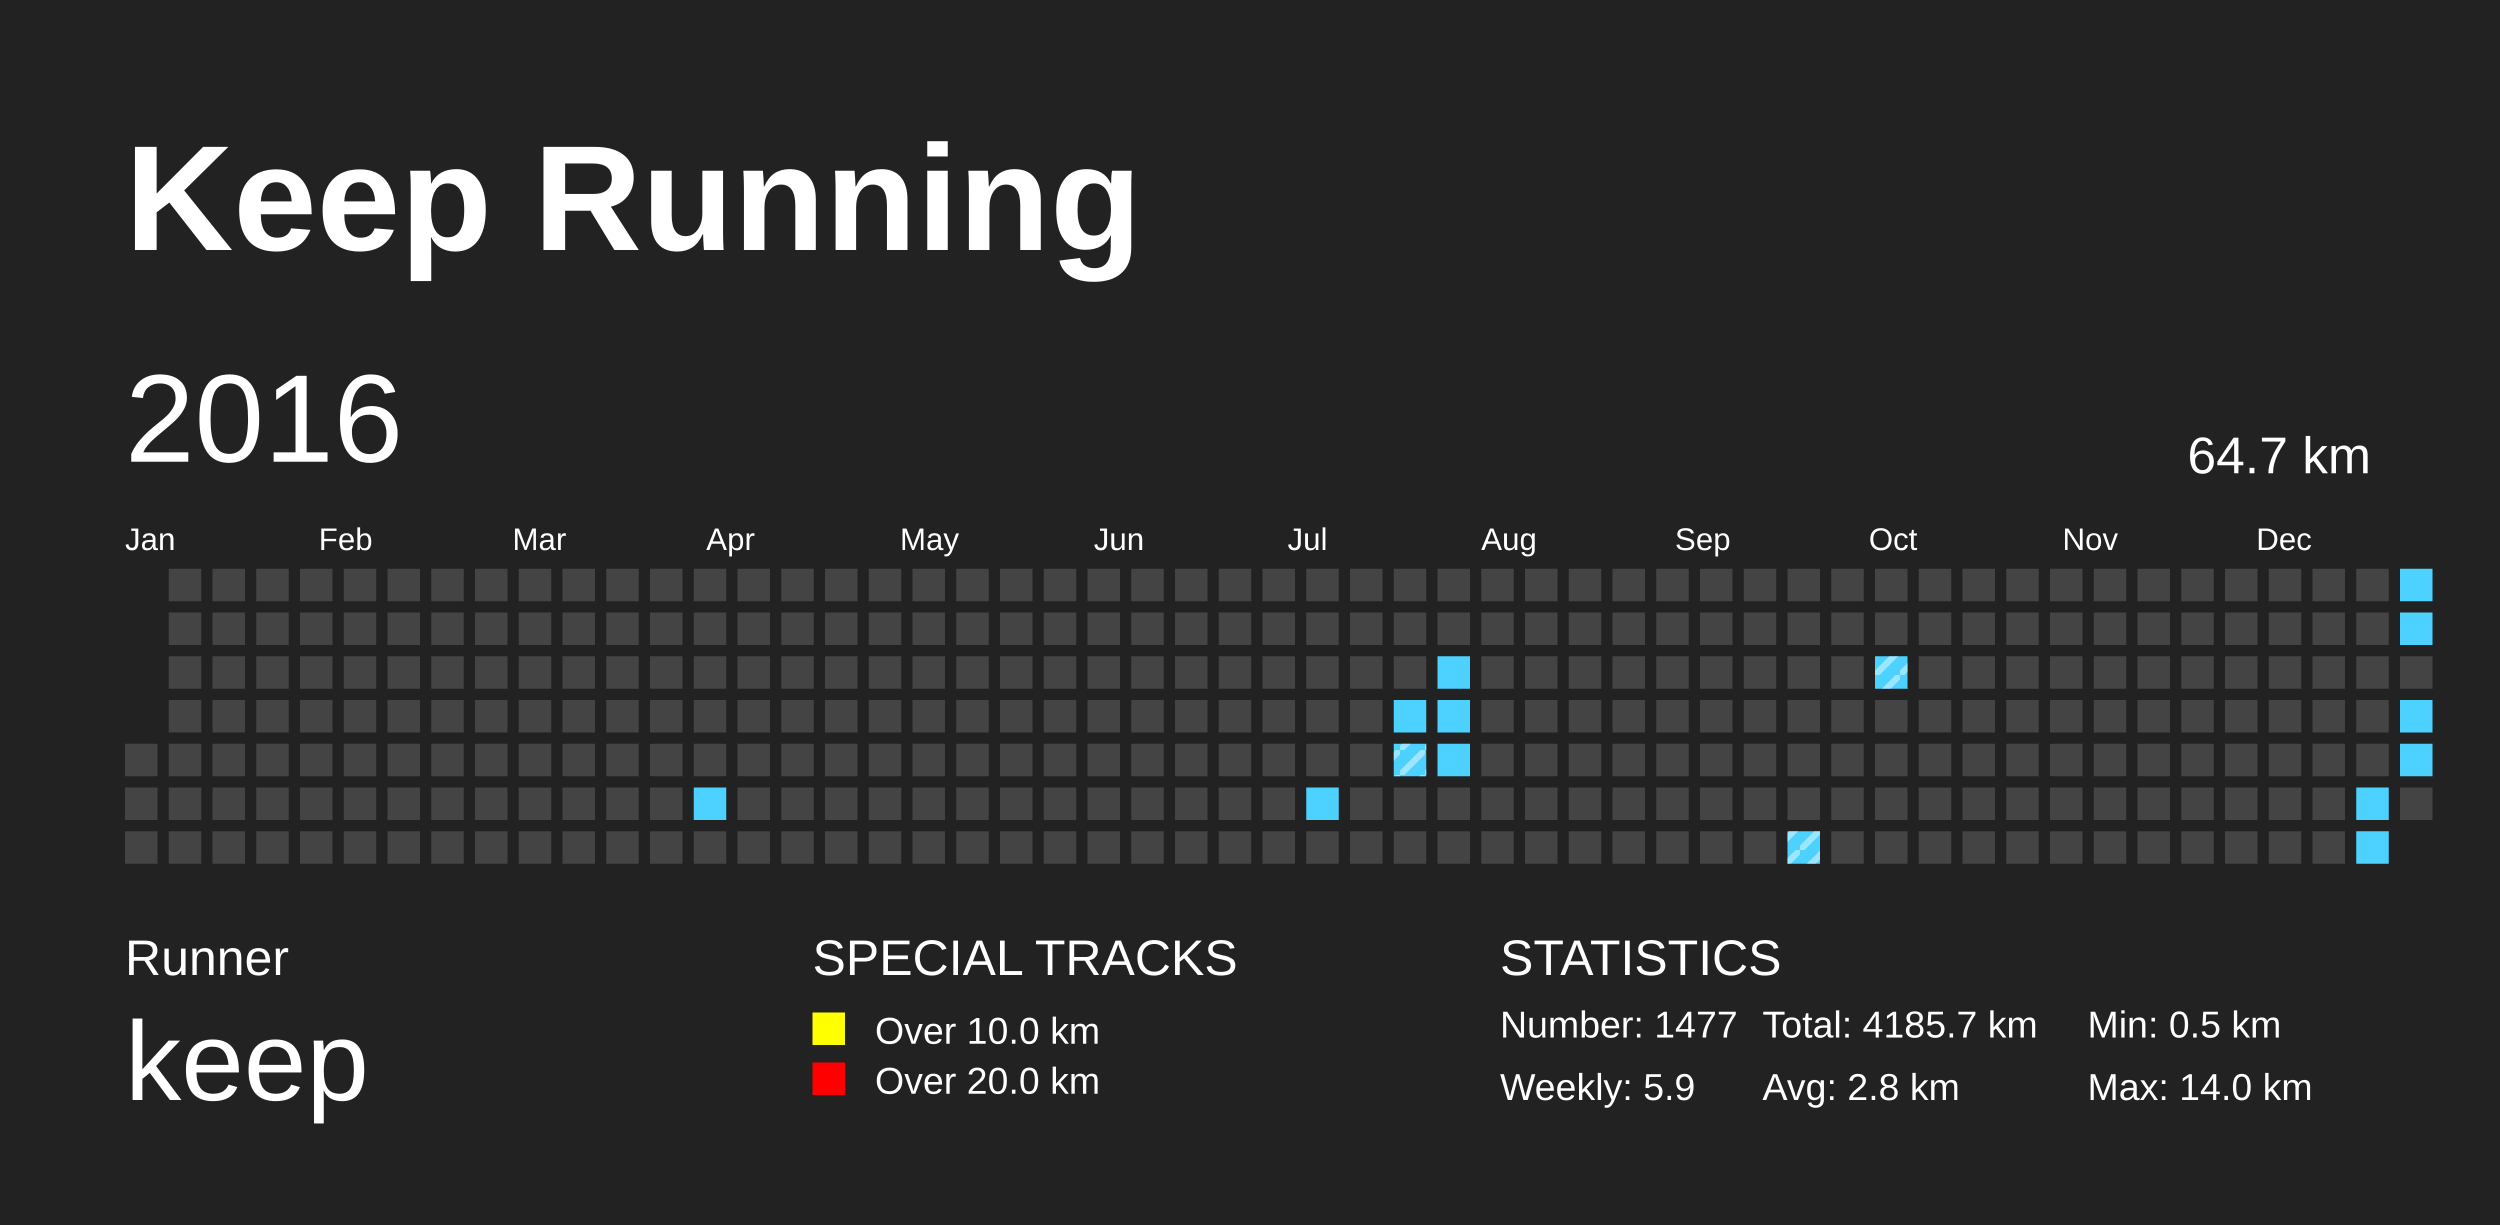
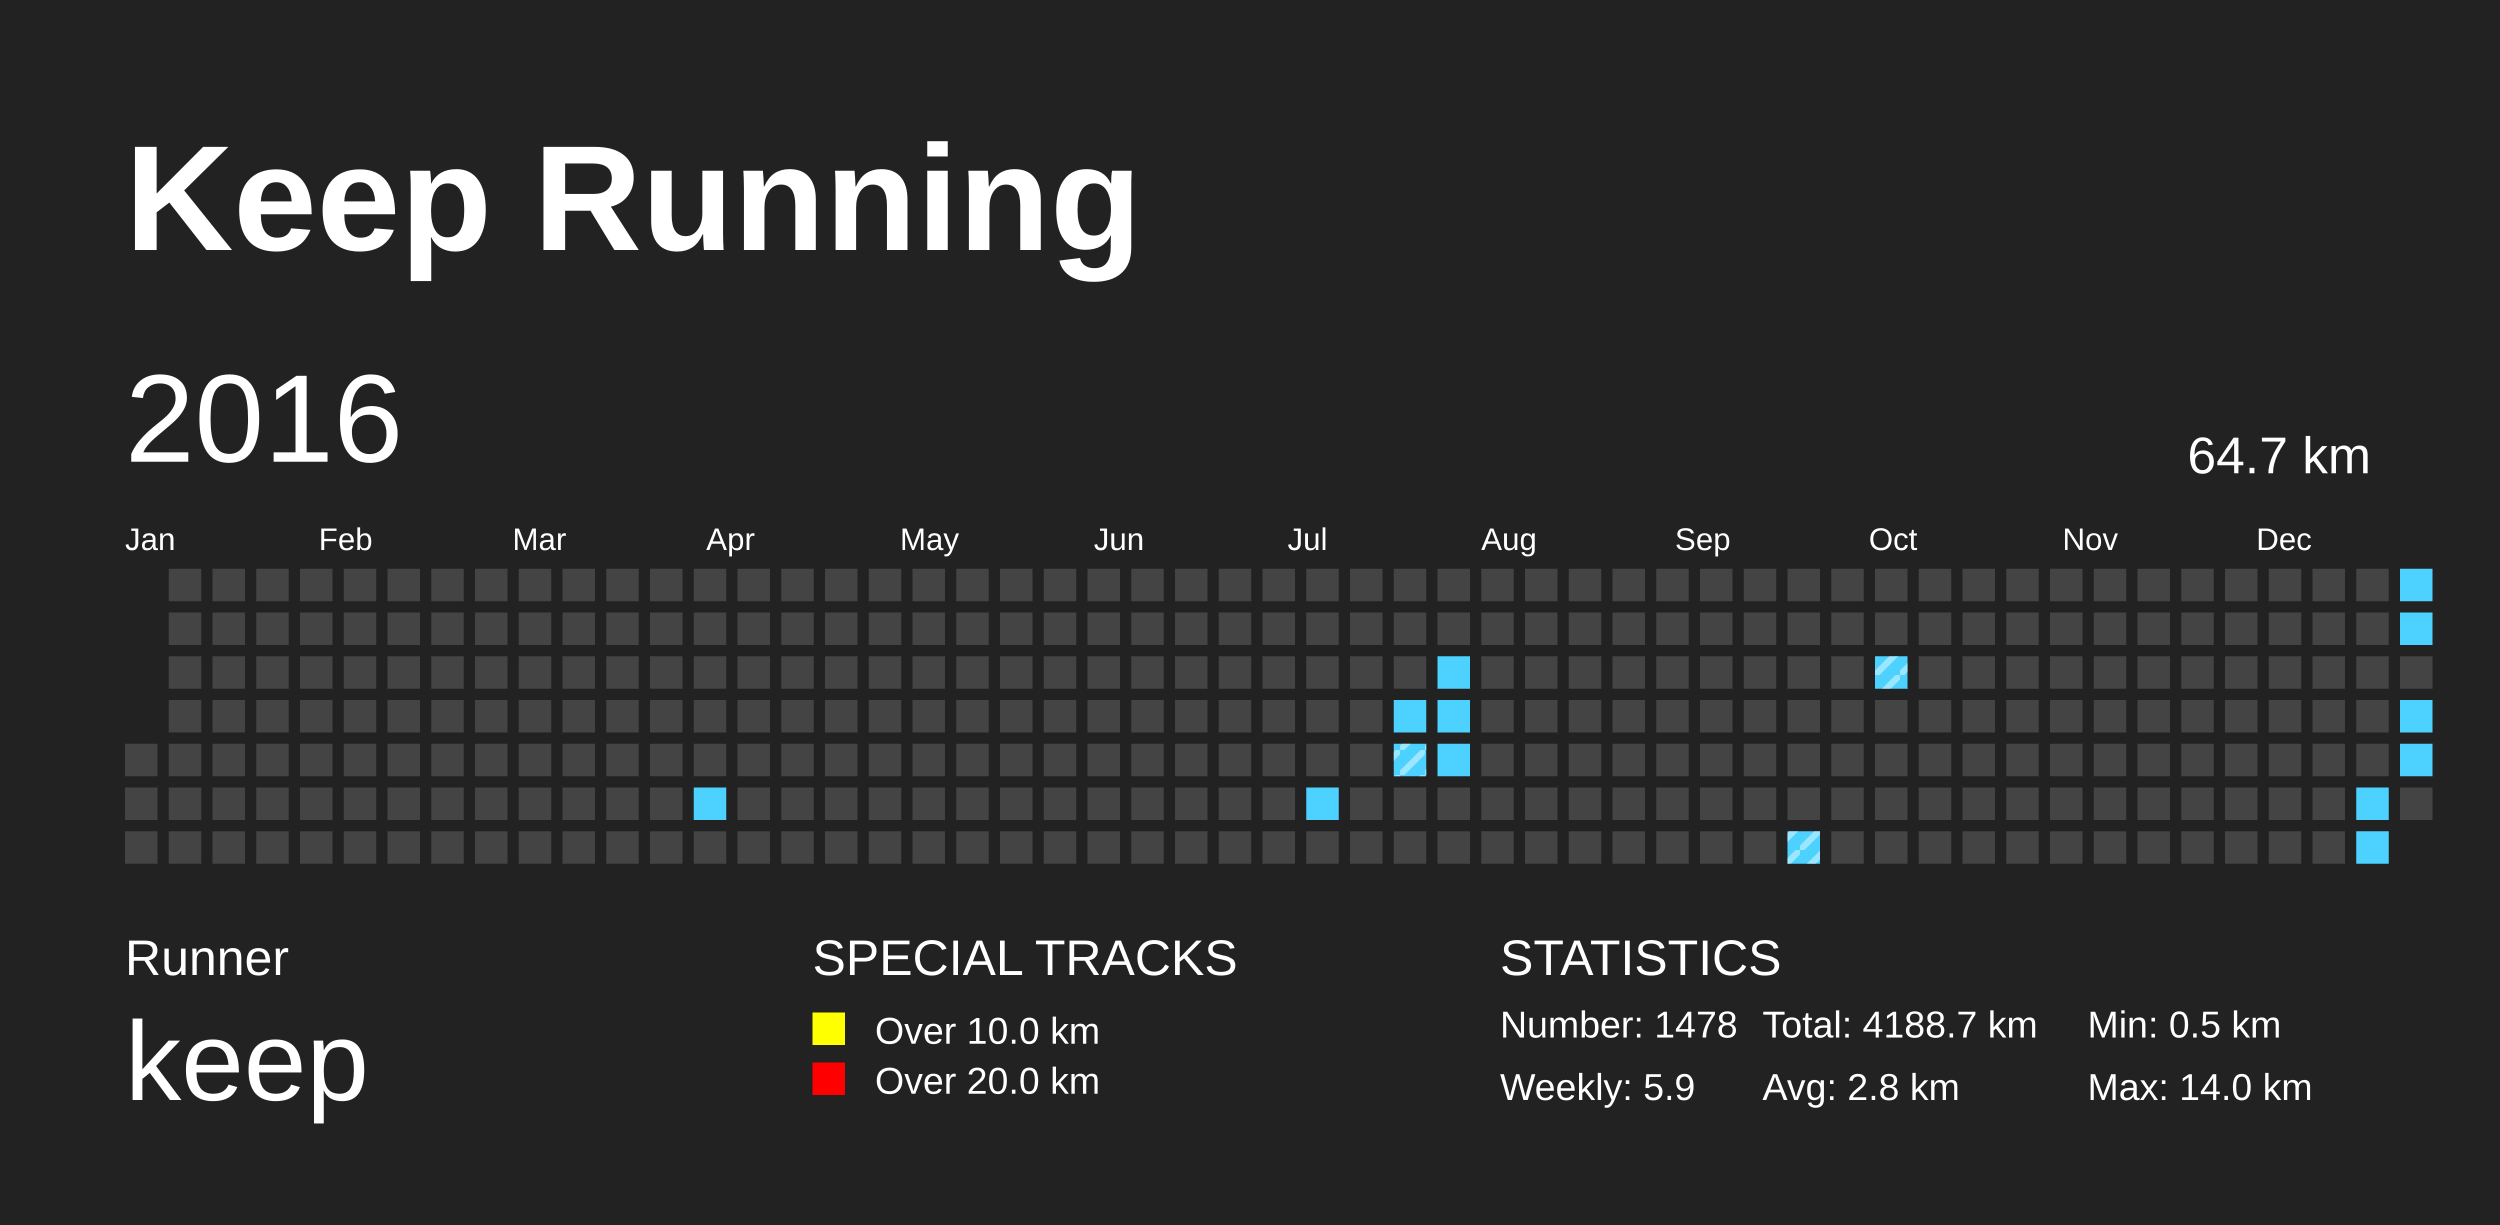
<svg xmlns="http://www.w3.org/2000/svg" baseProfile="full" height="98mm" version="1.1" viewBox="0,0,200,98" width="200mm">
  <defs>
    <pattern height="2" id="indoor-stripe" patternUnits="userSpaceOnUse" width="2">
      <line stroke="white" stroke-opacity="0.45" stroke-width="0.5" x1="0" x2="2" y1="2" y2="0" />
    </pattern>
  </defs>
  <rect fill="#222222" height="98" width="200" x="0" y="0" />
  <text fill="#FFFFFF" style="font-size:12px; font-family:Arial; font-weight:bold;" x="10" y="20">Keep Running</text>
  <text fill="#FFFFFF" style="font-size:4px; font-family:Arial" x="10" y="78">Runner</text>
  <text fill="#FFFFFF" style="font-size:9px; font-family:Arial" x="10" y="88">keep</text>
  <text fill="#FFFFFF" style="font-size:4px; font-family:Arial" x="65" y="78">SPECIAL TRACKS</text>
  <rect fill="yellow" height="2.6" width="2.6" x="65" y="81" />
  <text fill="#FFFFFF" style="font-size:3px; font-family:Arial" x="70" y="83.5">Over 10.0 km</text>
  <rect fill="red" height="2.6" width="2.6" x="65" y="85" />
  <text fill="#FFFFFF" style="font-size:3px; font-family:Arial" x="70" y="87.5">Over 20.0 km</text>
  <text fill="#FFFFFF" style="font-size:4px; font-family:Arial" x="120" y="78">STATISTICS</text>
-   <text fill="#FFFFFF" style="font-size:3px; font-family:Arial" x="120" y="83">Number: 1477</text>
+   <text fill="#FFFFFF" style="font-size:3px; font-family:Arial" x="120" y="83">Number: 1478</text>
  <text fill="#FFFFFF" style="font-size:3px; font-family:Arial" x="120" y="88">Weekly: 5.9</text>
-   <text fill="#FFFFFF" style="font-size:3px; font-family:Arial" x="141" y="83">Total: 4185.7 km</text>
+   <text fill="#FFFFFF" style="font-size:3px; font-family:Arial" x="141" y="83">Total: 4188.7 km</text>
  <text fill="#FFFFFF" style="font-size:3px; font-family:Arial" x="141" y="88">Avg: 2.8 km</text>
  <text fill="#FFFFFF" style="font-size:3px; font-family:Arial" x="167" y="83">Min: 0.5 km</text>
  <text fill="#FFFFFF" style="font-size:3px; font-family:Arial" x="167" y="88">Max: 14.0 km</text>
  <text dominant-baseline="hanging" fill="#FFFFFF" style="font-size:10.0px; font-family:Arial;" x="10" y="30">2016</text>
  <text dominant-baseline="hanging" fill="#FFFFFF" style="font-size:4.125px; font-family:Arial;" x="175" y="35">64.7 km</text>
  <text fill="#FFFFFF" style="font-size:2.5px; font-family:Arial" x="10.0" y="44">Jan</text>
  <text fill="#FFFFFF" style="font-size:2.5px; font-family:Arial" x="25.5" y="44">Feb</text>
  <text fill="#FFFFFF" style="font-size:2.5px; font-family:Arial" x="41.0" y="44">Mar</text>
  <text fill="#FFFFFF" style="font-size:2.5px; font-family:Arial" x="56.5" y="44">Apr</text>
  <text fill="#FFFFFF" style="font-size:2.5px; font-family:Arial" x="72.0" y="44">May</text>
  <text fill="#FFFFFF" style="font-size:2.5px; font-family:Arial" x="87.5" y="44">Jun</text>
  <text fill="#FFFFFF" style="font-size:2.5px; font-family:Arial" x="103.0" y="44">Jul</text>
  <text fill="#FFFFFF" style="font-size:2.5px; font-family:Arial" x="118.5" y="44">Aug</text>
  <text fill="#FFFFFF" style="font-size:2.5px; font-family:Arial" x="134.0" y="44">Sep</text>
  <text fill="#FFFFFF" style="font-size:2.5px; font-family:Arial" x="149.5" y="44">Oct</text>
  <text fill="#FFFFFF" style="font-size:2.5px; font-family:Arial" x="165.0" y="44">Nov</text>
  <text fill="#FFFFFF" style="font-size:2.5px; font-family:Arial" x="180.5" y="44">Dec</text>
  <rect fill="#444444" height="2.6" width="2.6" x="10.0" y="59.5" />
  <rect fill="#444444" height="2.6" width="2.6" x="10.0" y="63.0" />
  <rect fill="#444444" height="2.6" width="2.6" x="10.0" y="66.5" />
  <rect fill="#444444" height="2.6" width="2.6" x="13.5" y="45.5" />
  <rect fill="#444444" height="2.6" width="2.6" x="13.5" y="49.0" />
  <rect fill="#444444" height="2.6" width="2.6" x="13.5" y="52.5" />
  <rect fill="#444444" height="2.6" width="2.6" x="13.5" y="56.0" />
  <rect fill="#444444" height="2.6" width="2.6" x="13.5" y="59.5" />
  <rect fill="#444444" height="2.6" width="2.6" x="13.5" y="63.0" />
  <rect fill="#444444" height="2.6" width="2.6" x="13.5" y="66.5" />
  <rect fill="#444444" height="2.6" width="2.6" x="17.0" y="45.5" />
  <rect fill="#444444" height="2.6" width="2.6" x="17.0" y="49.0" />
  <rect fill="#444444" height="2.6" width="2.6" x="17.0" y="52.5" />
  <rect fill="#444444" height="2.6" width="2.6" x="17.0" y="56.0" />
  <rect fill="#444444" height="2.6" width="2.6" x="17.0" y="59.5" />
  <rect fill="#444444" height="2.6" width="2.6" x="17.0" y="63.0" />
  <rect fill="#444444" height="2.6" width="2.6" x="17.0" y="66.5" />
  <rect fill="#444444" height="2.6" width="2.6" x="20.5" y="45.5" />
  <rect fill="#444444" height="2.6" width="2.6" x="20.5" y="49.0" />
  <rect fill="#444444" height="2.6" width="2.6" x="20.5" y="52.5" />
  <rect fill="#444444" height="2.6" width="2.6" x="20.5" y="56.0" />
  <rect fill="#444444" height="2.6" width="2.6" x="20.5" y="59.5" />
  <rect fill="#444444" height="2.6" width="2.6" x="20.5" y="63.0" />
  <rect fill="#444444" height="2.6" width="2.6" x="20.5" y="66.5" />
  <rect fill="#444444" height="2.6" width="2.6" x="24.0" y="45.5" />
  <rect fill="#444444" height="2.6" width="2.6" x="24.0" y="49.0" />
  <rect fill="#444444" height="2.6" width="2.6" x="24.0" y="52.5" />
  <rect fill="#444444" height="2.6" width="2.6" x="24.0" y="56.0" />
  <rect fill="#444444" height="2.6" width="2.6" x="24.0" y="59.5" />
  <rect fill="#444444" height="2.6" width="2.6" x="24.0" y="63.0" />
  <rect fill="#444444" height="2.6" width="2.6" x="24.0" y="66.5" />
  <rect fill="#444444" height="2.6" width="2.6" x="27.5" y="45.5" />
  <rect fill="#444444" height="2.6" width="2.6" x="27.5" y="49.0" />
  <rect fill="#444444" height="2.6" width="2.6" x="27.5" y="52.5" />
  <rect fill="#444444" height="2.6" width="2.6" x="27.5" y="56.0" />
  <rect fill="#444444" height="2.6" width="2.6" x="27.5" y="59.5" />
  <rect fill="#444444" height="2.6" width="2.6" x="27.5" y="63.0" />
  <rect fill="#444444" height="2.6" width="2.6" x="27.5" y="66.5" />
  <rect fill="#444444" height="2.6" width="2.6" x="31.0" y="45.5" />
  <rect fill="#444444" height="2.6" width="2.6" x="31.0" y="49.0" />
  <rect fill="#444444" height="2.6" width="2.6" x="31.0" y="52.5" />
  <rect fill="#444444" height="2.6" width="2.6" x="31.0" y="56.0" />
  <rect fill="#444444" height="2.6" width="2.6" x="31.0" y="59.5" />
  <rect fill="#444444" height="2.6" width="2.6" x="31.0" y="63.0" />
  <rect fill="#444444" height="2.6" width="2.6" x="31.0" y="66.5" />
  <rect fill="#444444" height="2.6" width="2.6" x="34.5" y="45.5" />
  <rect fill="#444444" height="2.6" width="2.6" x="34.5" y="49.0" />
  <rect fill="#444444" height="2.6" width="2.6" x="34.5" y="52.5" />
  <rect fill="#444444" height="2.6" width="2.6" x="34.5" y="56.0" />
  <rect fill="#444444" height="2.6" width="2.6" x="34.5" y="59.5" />
  <rect fill="#444444" height="2.6" width="2.6" x="34.5" y="63.0" />
  <rect fill="#444444" height="2.6" width="2.6" x="34.5" y="66.5" />
  <rect fill="#444444" height="2.6" width="2.6" x="38.0" y="45.5" />
  <rect fill="#444444" height="2.6" width="2.6" x="38.0" y="49.0" />
  <rect fill="#444444" height="2.6" width="2.6" x="38.0" y="52.5" />
  <rect fill="#444444" height="2.6" width="2.6" x="38.0" y="56.0" />
  <rect fill="#444444" height="2.6" width="2.6" x="38.0" y="59.5" />
  <rect fill="#444444" height="2.6" width="2.6" x="38.0" y="63.0" />
  <rect fill="#444444" height="2.6" width="2.6" x="38.0" y="66.5" />
  <rect fill="#444444" height="2.6" width="2.6" x="41.5" y="45.5" />
  <rect fill="#444444" height="2.6" width="2.6" x="41.5" y="49.0" />
  <rect fill="#444444" height="2.6" width="2.6" x="41.5" y="52.5" />
  <rect fill="#444444" height="2.6" width="2.6" x="41.5" y="56.0" />
  <rect fill="#444444" height="2.6" width="2.6" x="41.5" y="59.5" />
  <rect fill="#444444" height="2.6" width="2.6" x="41.5" y="63.0" />
  <rect fill="#444444" height="2.6" width="2.6" x="41.5" y="66.5" />
  <rect fill="#444444" height="2.6" width="2.6" x="45.0" y="45.5" />
  <rect fill="#444444" height="2.6" width="2.6" x="45.0" y="49.0" />
  <rect fill="#444444" height="2.6" width="2.6" x="45.0" y="52.5" />
  <rect fill="#444444" height="2.6" width="2.6" x="45.0" y="56.0" />
  <rect fill="#444444" height="2.6" width="2.6" x="45.0" y="59.5" />
  <rect fill="#444444" height="2.6" width="2.6" x="45.0" y="63.0" />
  <rect fill="#444444" height="2.6" width="2.6" x="45.0" y="66.5" />
  <rect fill="#444444" height="2.6" width="2.6" x="48.5" y="45.5" />
  <rect fill="#444444" height="2.6" width="2.6" x="48.5" y="49.0" />
  <rect fill="#444444" height="2.6" width="2.6" x="48.5" y="52.5" />
  <rect fill="#444444" height="2.6" width="2.6" x="48.5" y="56.0" />
  <rect fill="#444444" height="2.6" width="2.6" x="48.5" y="59.5" />
  <rect fill="#444444" height="2.6" width="2.6" x="48.5" y="63.0" />
  <rect fill="#444444" height="2.6" width="2.6" x="48.5" y="66.5" />
  <rect fill="#444444" height="2.6" width="2.6" x="52.0" y="45.5" />
  <rect fill="#444444" height="2.6" width="2.6" x="52.0" y="49.0" />
  <rect fill="#444444" height="2.6" width="2.6" x="52.0" y="52.5" />
  <rect fill="#444444" height="2.6" width="2.6" x="52.0" y="56.0" />
  <rect fill="#444444" height="2.6" width="2.6" x="52.0" y="59.5" />
  <rect fill="#444444" height="2.6" width="2.6" x="52.0" y="63.0" />
  <rect fill="#444444" height="2.6" width="2.6" x="52.0" y="66.5" />
  <rect fill="#444444" height="2.6" width="2.6" x="55.5" y="45.5" />
  <rect fill="#444444" height="2.6" width="2.6" x="55.5" y="49.0" />
  <rect fill="#444444" height="2.6" width="2.6" x="55.5" y="52.5" />
  <rect fill="#444444" height="2.6" width="2.6" x="55.5" y="56.0" />
  <rect fill="#444444" height="2.6" width="2.6" x="55.5" y="59.5" />
  <rect fill="#4DD2FF" height="2.6" width="2.6" x="55.5" y="63.0" />
  <rect fill="#444444" height="2.6" width="2.6" x="55.5" y="66.5" />
  <rect fill="#444444" height="2.6" width="2.6" x="59.0" y="45.5" />
  <rect fill="#444444" height="2.6" width="2.6" x="59.0" y="49.0" />
  <rect fill="#444444" height="2.6" width="2.6" x="59.0" y="52.5" />
  <rect fill="#444444" height="2.6" width="2.6" x="59.0" y="56.0" />
  <rect fill="#444444" height="2.6" width="2.6" x="59.0" y="59.5" />
  <rect fill="#444444" height="2.6" width="2.6" x="59.0" y="63.0" />
  <rect fill="#444444" height="2.6" width="2.6" x="59.0" y="66.5" />
  <rect fill="#444444" height="2.6" width="2.6" x="62.5" y="45.5" />
  <rect fill="#444444" height="2.6" width="2.6" x="62.5" y="49.0" />
  <rect fill="#444444" height="2.6" width="2.6" x="62.5" y="52.5" />
  <rect fill="#444444" height="2.6" width="2.6" x="62.5" y="56.0" />
  <rect fill="#444444" height="2.6" width="2.6" x="62.5" y="59.5" />
  <rect fill="#444444" height="2.6" width="2.6" x="62.5" y="63.0" />
  <rect fill="#444444" height="2.6" width="2.6" x="62.5" y="66.5" />
  <rect fill="#444444" height="2.6" width="2.6" x="66.0" y="45.5" />
  <rect fill="#444444" height="2.6" width="2.6" x="66.0" y="49.0" />
  <rect fill="#444444" height="2.6" width="2.6" x="66.0" y="52.5" />
  <rect fill="#444444" height="2.6" width="2.6" x="66.0" y="56.0" />
  <rect fill="#444444" height="2.6" width="2.6" x="66.0" y="59.5" />
  <rect fill="#444444" height="2.6" width="2.6" x="66.0" y="63.0" />
  <rect fill="#444444" height="2.6" width="2.6" x="66.0" y="66.5" />
  <rect fill="#444444" height="2.6" width="2.6" x="69.5" y="45.5" />
  <rect fill="#444444" height="2.6" width="2.6" x="69.5" y="49.0" />
  <rect fill="#444444" height="2.6" width="2.6" x="69.5" y="52.5" />
  <rect fill="#444444" height="2.6" width="2.6" x="69.5" y="56.0" />
  <rect fill="#444444" height="2.6" width="2.6" x="69.5" y="59.5" />
  <rect fill="#444444" height="2.6" width="2.6" x="69.5" y="63.0" />
  <rect fill="#444444" height="2.6" width="2.6" x="69.5" y="66.5" />
  <rect fill="#444444" height="2.6" width="2.6" x="73.0" y="45.5" />
  <rect fill="#444444" height="2.6" width="2.6" x="73.0" y="49.0" />
  <rect fill="#444444" height="2.6" width="2.6" x="73.0" y="52.5" />
  <rect fill="#444444" height="2.6" width="2.6" x="73.0" y="56.0" />
  <rect fill="#444444" height="2.6" width="2.6" x="73.0" y="59.5" />
  <rect fill="#444444" height="2.6" width="2.6" x="73.0" y="63.0" />
  <rect fill="#444444" height="2.6" width="2.6" x="73.0" y="66.5" />
  <rect fill="#444444" height="2.6" width="2.6" x="76.5" y="45.5" />
  <rect fill="#444444" height="2.6" width="2.6" x="76.5" y="49.0" />
  <rect fill="#444444" height="2.6" width="2.6" x="76.5" y="52.5" />
  <rect fill="#444444" height="2.6" width="2.6" x="76.5" y="56.0" />
  <rect fill="#444444" height="2.6" width="2.6" x="76.5" y="59.5" />
  <rect fill="#444444" height="2.6" width="2.6" x="76.5" y="63.0" />
  <rect fill="#444444" height="2.6" width="2.6" x="76.5" y="66.5" />
  <rect fill="#444444" height="2.6" width="2.6" x="80.0" y="45.5" />
  <rect fill="#444444" height="2.6" width="2.6" x="80.0" y="49.0" />
  <rect fill="#444444" height="2.6" width="2.6" x="80.0" y="52.5" />
  <rect fill="#444444" height="2.6" width="2.6" x="80.0" y="56.0" />
  <rect fill="#444444" height="2.6" width="2.6" x="80.0" y="59.5" />
  <rect fill="#444444" height="2.6" width="2.6" x="80.0" y="63.0" />
  <rect fill="#444444" height="2.6" width="2.6" x="80.0" y="66.5" />
  <rect fill="#444444" height="2.6" width="2.6" x="83.5" y="45.5" />
  <rect fill="#444444" height="2.6" width="2.6" x="83.5" y="49.0" />
  <rect fill="#444444" height="2.6" width="2.6" x="83.5" y="52.5" />
  <rect fill="#444444" height="2.6" width="2.6" x="83.5" y="56.0" />
  <rect fill="#444444" height="2.6" width="2.6" x="83.5" y="59.5" />
  <rect fill="#444444" height="2.6" width="2.6" x="83.5" y="63.0" />
  <rect fill="#444444" height="2.6" width="2.6" x="83.5" y="66.5" />
  <rect fill="#444444" height="2.6" width="2.6" x="87.0" y="45.5" />
  <rect fill="#444444" height="2.6" width="2.6" x="87.0" y="49.0" />
  <rect fill="#444444" height="2.6" width="2.6" x="87.0" y="52.5" />
  <rect fill="#444444" height="2.6" width="2.6" x="87.0" y="56.0" />
  <rect fill="#444444" height="2.6" width="2.6" x="87.0" y="59.5" />
  <rect fill="#444444" height="2.6" width="2.6" x="87.0" y="63.0" />
  <rect fill="#444444" height="2.6" width="2.6" x="87.0" y="66.5" />
  <rect fill="#444444" height="2.6" width="2.6" x="90.5" y="45.5" />
  <rect fill="#444444" height="2.6" width="2.6" x="90.5" y="49.0" />
  <rect fill="#444444" height="2.6" width="2.6" x="90.5" y="52.5" />
  <rect fill="#444444" height="2.6" width="2.6" x="90.5" y="56.0" />
  <rect fill="#444444" height="2.6" width="2.6" x="90.5" y="59.5" />
  <rect fill="#444444" height="2.6" width="2.6" x="90.5" y="63.0" />
  <rect fill="#444444" height="2.6" width="2.6" x="90.5" y="66.5" />
  <rect fill="#444444" height="2.6" width="2.6" x="94.0" y="45.5" />
  <rect fill="#444444" height="2.6" width="2.6" x="94.0" y="49.0" />
  <rect fill="#444444" height="2.6" width="2.6" x="94.0" y="52.5" />
  <rect fill="#444444" height="2.6" width="2.6" x="94.0" y="56.0" />
  <rect fill="#444444" height="2.6" width="2.6" x="94.0" y="59.5" />
  <rect fill="#444444" height="2.6" width="2.6" x="94.0" y="63.0" />
  <rect fill="#444444" height="2.6" width="2.6" x="94.0" y="66.5" />
  <rect fill="#444444" height="2.6" width="2.6" x="97.5" y="45.5" />
  <rect fill="#444444" height="2.6" width="2.6" x="97.5" y="49.0" />
  <rect fill="#444444" height="2.6" width="2.6" x="97.5" y="52.5" />
  <rect fill="#444444" height="2.6" width="2.6" x="97.5" y="56.0" />
  <rect fill="#444444" height="2.6" width="2.6" x="97.5" y="59.5" />
  <rect fill="#444444" height="2.6" width="2.6" x="97.5" y="63.0" />
  <rect fill="#444444" height="2.6" width="2.6" x="97.5" y="66.5" />
  <rect fill="#444444" height="2.6" width="2.6" x="101.0" y="45.5" />
  <rect fill="#444444" height="2.6" width="2.6" x="101.0" y="49.0" />
  <rect fill="#444444" height="2.6" width="2.6" x="101.0" y="52.5" />
  <rect fill="#444444" height="2.6" width="2.6" x="101.0" y="56.0" />
  <rect fill="#444444" height="2.6" width="2.6" x="101.0" y="59.5" />
  <rect fill="#444444" height="2.6" width="2.6" x="101.0" y="63.0" />
  <rect fill="#444444" height="2.6" width="2.6" x="101.0" y="66.5" />
  <rect fill="#444444" height="2.6" width="2.6" x="104.5" y="45.5" />
  <rect fill="#444444" height="2.6" width="2.6" x="104.5" y="49.0" />
  <rect fill="#444444" height="2.6" width="2.6" x="104.5" y="52.5" />
  <rect fill="#444444" height="2.6" width="2.6" x="104.5" y="56.0" />
  <rect fill="#444444" height="2.6" width="2.6" x="104.5" y="59.5" />
  <rect fill="#4DD2FF" height="2.6" width="2.6" x="104.5" y="63.0" />
  <rect fill="#444444" height="2.6" width="2.6" x="104.5" y="66.5" />
  <rect fill="#444444" height="2.6" width="2.6" x="108.0" y="45.5" />
  <rect fill="#444444" height="2.6" width="2.6" x="108.0" y="49.0" />
  <rect fill="#444444" height="2.6" width="2.6" x="108.0" y="52.5" />
  <rect fill="#444444" height="2.6" width="2.6" x="108.0" y="56.0" />
  <rect fill="#444444" height="2.6" width="2.6" x="108.0" y="59.5" />
  <rect fill="#444444" height="2.6" width="2.6" x="108.0" y="63.0" />
  <rect fill="#444444" height="2.6" width="2.6" x="108.0" y="66.5" />
  <rect fill="#444444" height="2.6" width="2.6" x="111.5" y="45.5" />
  <rect fill="#444444" height="2.6" width="2.6" x="111.5" y="49.0" />
  <rect fill="#444444" height="2.6" width="2.6" x="111.5" y="52.5" />
  <rect fill="#4DD2FF" height="2.6" width="2.6" x="111.5" y="56.0" />
  <rect fill="#4DD2FF" height="2.6" width="2.6" x="111.5" y="59.5" />
  <rect fill="url(#indoor-stripe)" height="2.6" style="pointer-events: none;" width="2.6" x="111.5" y="59.5" />
  <rect fill="#444444" height="2.6" width="2.6" x="111.5" y="63.0" />
  <rect fill="#444444" height="2.6" width="2.6" x="111.5" y="66.5" />
  <rect fill="#444444" height="2.6" width="2.6" x="115.0" y="45.5" />
  <rect fill="#444444" height="2.6" width="2.6" x="115.0" y="49.0" />
  <rect fill="#4DD2FF" height="2.6" width="2.6" x="115.0" y="52.5" />
  <rect fill="#4DD2FF" height="2.6" width="2.6" x="115.0" y="56.0" />
  <rect fill="#4DD2FF" height="2.6" width="2.6" x="115.0" y="59.5" />
  <rect fill="#444444" height="2.6" width="2.6" x="115.0" y="63.0" />
  <rect fill="#444444" height="2.6" width="2.6" x="115.0" y="66.5" />
  <rect fill="#444444" height="2.6" width="2.6" x="118.5" y="45.5" />
  <rect fill="#444444" height="2.6" width="2.6" x="118.5" y="49.0" />
  <rect fill="#444444" height="2.6" width="2.6" x="118.5" y="52.5" />
  <rect fill="#444444" height="2.6" width="2.6" x="118.5" y="56.0" />
  <rect fill="#444444" height="2.6" width="2.6" x="118.5" y="59.5" />
  <rect fill="#444444" height="2.6" width="2.6" x="118.5" y="63.0" />
  <rect fill="#444444" height="2.6" width="2.6" x="118.5" y="66.5" />
  <rect fill="#444444" height="2.6" width="2.6" x="122.0" y="45.5" />
  <rect fill="#444444" height="2.6" width="2.6" x="122.0" y="49.0" />
  <rect fill="#444444" height="2.6" width="2.6" x="122.0" y="52.5" />
  <rect fill="#444444" height="2.6" width="2.6" x="122.0" y="56.0" />
  <rect fill="#444444" height="2.6" width="2.6" x="122.0" y="59.5" />
  <rect fill="#444444" height="2.6" width="2.6" x="122.0" y="63.0" />
  <rect fill="#444444" height="2.6" width="2.6" x="122.0" y="66.5" />
  <rect fill="#444444" height="2.6" width="2.6" x="125.5" y="45.5" />
  <rect fill="#444444" height="2.6" width="2.6" x="125.5" y="49.0" />
  <rect fill="#444444" height="2.6" width="2.6" x="125.5" y="52.5" />
  <rect fill="#444444" height="2.6" width="2.6" x="125.5" y="56.0" />
  <rect fill="#444444" height="2.6" width="2.6" x="125.5" y="59.5" />
  <rect fill="#444444" height="2.6" width="2.6" x="125.5" y="63.0" />
  <rect fill="#444444" height="2.6" width="2.6" x="125.5" y="66.5" />
  <rect fill="#444444" height="2.6" width="2.6" x="129.0" y="45.5" />
  <rect fill="#444444" height="2.6" width="2.6" x="129.0" y="49.0" />
  <rect fill="#444444" height="2.6" width="2.6" x="129.0" y="52.5" />
  <rect fill="#444444" height="2.6" width="2.6" x="129.0" y="56.0" />
  <rect fill="#444444" height="2.6" width="2.6" x="129.0" y="59.5" />
  <rect fill="#444444" height="2.6" width="2.6" x="129.0" y="63.0" />
  <rect fill="#444444" height="2.6" width="2.6" x="129.0" y="66.5" />
  <rect fill="#444444" height="2.6" width="2.6" x="132.5" y="45.5" />
  <rect fill="#444444" height="2.6" width="2.6" x="132.5" y="49.0" />
  <rect fill="#444444" height="2.6" width="2.6" x="132.5" y="52.5" />
  <rect fill="#444444" height="2.6" width="2.6" x="132.5" y="56.0" />
  <rect fill="#444444" height="2.6" width="2.6" x="132.5" y="59.5" />
  <rect fill="#444444" height="2.6" width="2.6" x="132.5" y="63.0" />
  <rect fill="#444444" height="2.6" width="2.6" x="132.5" y="66.5" />
  <rect fill="#444444" height="2.6" width="2.6" x="136.0" y="45.5" />
  <rect fill="#444444" height="2.6" width="2.6" x="136.0" y="49.0" />
  <rect fill="#444444" height="2.6" width="2.6" x="136.0" y="52.5" />
  <rect fill="#444444" height="2.6" width="2.6" x="136.0" y="56.0" />
  <rect fill="#444444" height="2.6" width="2.6" x="136.0" y="59.5" />
  <rect fill="#444444" height="2.6" width="2.6" x="136.0" y="63.0" />
  <rect fill="#444444" height="2.6" width="2.6" x="136.0" y="66.5" />
  <rect fill="#444444" height="2.6" width="2.6" x="139.5" y="45.5" />
  <rect fill="#444444" height="2.6" width="2.6" x="139.5" y="49.0" />
  <rect fill="#444444" height="2.6" width="2.6" x="139.5" y="52.5" />
  <rect fill="#444444" height="2.6" width="2.6" x="139.5" y="56.0" />
  <rect fill="#444444" height="2.6" width="2.6" x="139.5" y="59.5" />
  <rect fill="#444444" height="2.6" width="2.6" x="139.5" y="63.0" />
  <rect fill="#444444" height="2.6" width="2.6" x="139.5" y="66.5" />
  <rect fill="#444444" height="2.6" width="2.6" x="143.0" y="45.5" />
  <rect fill="#444444" height="2.6" width="2.6" x="143.0" y="49.0" />
  <rect fill="#444444" height="2.6" width="2.6" x="143.0" y="52.5" />
  <rect fill="#444444" height="2.6" width="2.6" x="143.0" y="56.0" />
  <rect fill="#444444" height="2.6" width="2.6" x="143.0" y="59.5" />
  <rect fill="#444444" height="2.6" width="2.6" x="143.0" y="63.0" />
  <rect fill="#4DD2FF" height="2.6" width="2.6" x="143.0" y="66.5" />
  <rect fill="url(#indoor-stripe)" height="2.6" style="pointer-events: none;" width="2.6" x="143.0" y="66.5" />
  <rect fill="#444444" height="2.6" width="2.6" x="146.5" y="45.5" />
  <rect fill="#444444" height="2.6" width="2.6" x="146.5" y="49.0" />
  <rect fill="#444444" height="2.6" width="2.6" x="146.5" y="52.5" />
  <rect fill="#444444" height="2.6" width="2.6" x="146.5" y="56.0" />
  <rect fill="#444444" height="2.6" width="2.6" x="146.5" y="59.5" />
  <rect fill="#444444" height="2.6" width="2.6" x="146.5" y="63.0" />
  <rect fill="#444444" height="2.6" width="2.6" x="146.5" y="66.5" />
  <rect fill="#444444" height="2.6" width="2.6" x="150.0" y="45.5" />
  <rect fill="#444444" height="2.6" width="2.6" x="150.0" y="49.0" />
  <rect fill="#4DD2FF" height="2.6" width="2.6" x="150.0" y="52.5" />
  <rect fill="url(#indoor-stripe)" height="2.6" style="pointer-events: none;" width="2.6" x="150.0" y="52.5" />
  <rect fill="#444444" height="2.6" width="2.6" x="150.0" y="56.0" />
  <rect fill="#444444" height="2.6" width="2.6" x="150.0" y="59.5" />
  <rect fill="#444444" height="2.6" width="2.6" x="150.0" y="63.0" />
  <rect fill="#444444" height="2.6" width="2.6" x="150.0" y="66.5" />
  <rect fill="#444444" height="2.6" width="2.6" x="153.5" y="45.5" />
  <rect fill="#444444" height="2.6" width="2.6" x="153.5" y="49.0" />
  <rect fill="#444444" height="2.6" width="2.6" x="153.5" y="52.5" />
  <rect fill="#444444" height="2.6" width="2.6" x="153.5" y="56.0" />
  <rect fill="#444444" height="2.6" width="2.6" x="153.5" y="59.5" />
  <rect fill="#444444" height="2.6" width="2.6" x="153.5" y="63.0" />
  <rect fill="#444444" height="2.6" width="2.6" x="153.5" y="66.5" />
  <rect fill="#444444" height="2.6" width="2.6" x="157.0" y="45.5" />
  <rect fill="#444444" height="2.6" width="2.6" x="157.0" y="49.0" />
  <rect fill="#444444" height="2.6" width="2.6" x="157.0" y="52.5" />
  <rect fill="#444444" height="2.6" width="2.6" x="157.0" y="56.0" />
  <rect fill="#444444" height="2.6" width="2.6" x="157.0" y="59.5" />
  <rect fill="#444444" height="2.6" width="2.6" x="157.0" y="63.0" />
  <rect fill="#444444" height="2.6" width="2.6" x="157.0" y="66.5" />
  <rect fill="#444444" height="2.6" width="2.6" x="160.5" y="45.5" />
  <rect fill="#444444" height="2.6" width="2.6" x="160.5" y="49.0" />
  <rect fill="#444444" height="2.6" width="2.6" x="160.5" y="52.5" />
  <rect fill="#444444" height="2.6" width="2.6" x="160.5" y="56.0" />
  <rect fill="#444444" height="2.6" width="2.6" x="160.5" y="59.5" />
  <rect fill="#444444" height="2.6" width="2.6" x="160.5" y="63.0" />
  <rect fill="#444444" height="2.6" width="2.6" x="160.5" y="66.5" />
  <rect fill="#444444" height="2.6" width="2.6" x="164.0" y="45.5" />
  <rect fill="#444444" height="2.6" width="2.6" x="164.0" y="49.0" />
  <rect fill="#444444" height="2.6" width="2.6" x="164.0" y="52.5" />
  <rect fill="#444444" height="2.6" width="2.6" x="164.0" y="56.0" />
  <rect fill="#444444" height="2.6" width="2.6" x="164.0" y="59.5" />
  <rect fill="#444444" height="2.6" width="2.6" x="164.0" y="63.0" />
  <rect fill="#444444" height="2.6" width="2.6" x="164.0" y="66.5" />
  <rect fill="#444444" height="2.6" width="2.6" x="167.5" y="45.5" />
  <rect fill="#444444" height="2.6" width="2.6" x="167.5" y="49.0" />
  <rect fill="#444444" height="2.6" width="2.6" x="167.5" y="52.5" />
  <rect fill="#444444" height="2.6" width="2.6" x="167.5" y="56.0" />
  <rect fill="#444444" height="2.6" width="2.6" x="167.5" y="59.5" />
  <rect fill="#444444" height="2.6" width="2.6" x="167.5" y="63.0" />
  <rect fill="#444444" height="2.6" width="2.6" x="167.5" y="66.5" />
  <rect fill="#444444" height="2.6" width="2.6" x="171.0" y="45.5" />
  <rect fill="#444444" height="2.6" width="2.6" x="171.0" y="49.0" />
  <rect fill="#444444" height="2.6" width="2.6" x="171.0" y="52.5" />
  <rect fill="#444444" height="2.6" width="2.6" x="171.0" y="56.0" />
  <rect fill="#444444" height="2.6" width="2.6" x="171.0" y="59.5" />
  <rect fill="#444444" height="2.6" width="2.6" x="171.0" y="63.0" />
  <rect fill="#444444" height="2.6" width="2.6" x="171.0" y="66.5" />
  <rect fill="#444444" height="2.6" width="2.6" x="174.5" y="45.5" />
  <rect fill="#444444" height="2.6" width="2.6" x="174.5" y="49.0" />
  <rect fill="#444444" height="2.6" width="2.6" x="174.5" y="52.5" />
  <rect fill="#444444" height="2.6" width="2.6" x="174.5" y="56.0" />
  <rect fill="#444444" height="2.6" width="2.6" x="174.5" y="59.5" />
  <rect fill="#444444" height="2.6" width="2.6" x="174.5" y="63.0" />
  <rect fill="#444444" height="2.6" width="2.6" x="174.5" y="66.5" />
  <rect fill="#444444" height="2.6" width="2.6" x="178.0" y="45.5" />
  <rect fill="#444444" height="2.6" width="2.6" x="178.0" y="49.0" />
  <rect fill="#444444" height="2.6" width="2.6" x="178.0" y="52.5" />
  <rect fill="#444444" height="2.6" width="2.6" x="178.0" y="56.0" />
  <rect fill="#444444" height="2.6" width="2.6" x="178.0" y="59.5" />
  <rect fill="#444444" height="2.6" width="2.6" x="178.0" y="63.0" />
  <rect fill="#444444" height="2.6" width="2.6" x="178.0" y="66.5" />
  <rect fill="#444444" height="2.6" width="2.6" x="181.5" y="45.5" />
  <rect fill="#444444" height="2.6" width="2.6" x="181.5" y="49.0" />
  <rect fill="#444444" height="2.6" width="2.6" x="181.5" y="52.5" />
  <rect fill="#444444" height="2.6" width="2.6" x="181.5" y="56.0" />
  <rect fill="#444444" height="2.6" width="2.6" x="181.5" y="59.5" />
  <rect fill="#444444" height="2.6" width="2.6" x="181.5" y="63.0" />
  <rect fill="#444444" height="2.6" width="2.6" x="181.5" y="66.5" />
  <rect fill="#444444" height="2.6" width="2.6" x="185.0" y="45.5" />
  <rect fill="#444444" height="2.6" width="2.6" x="185.0" y="49.0" />
  <rect fill="#444444" height="2.6" width="2.6" x="185.0" y="52.5" />
  <rect fill="#444444" height="2.6" width="2.6" x="185.0" y="56.0" />
  <rect fill="#444444" height="2.6" width="2.6" x="185.0" y="59.5" />
  <rect fill="#444444" height="2.6" width="2.6" x="185.0" y="63.0" />
  <rect fill="#444444" height="2.6" width="2.6" x="185.0" y="66.5" />
  <rect fill="#444444" height="2.6" width="2.6" x="188.5" y="45.5" />
  <rect fill="#444444" height="2.6" width="2.6" x="188.5" y="49.0" />
  <rect fill="#444444" height="2.6" width="2.6" x="188.5" y="52.5" />
  <rect fill="#444444" height="2.6" width="2.6" x="188.5" y="56.0" />
  <rect fill="#444444" height="2.6" width="2.6" x="188.5" y="59.5" />
  <rect fill="#4DD2FF" height="2.6" width="2.6" x="188.5" y="63.0" />
  <rect fill="#4DD2FF" height="2.6" width="2.6" x="188.5" y="66.5" />
  <rect fill="#4DD2FF" height="2.6" width="2.6" x="192.0" y="45.5" />
  <rect fill="#4DD2FF" height="2.6" width="2.6" x="192.0" y="49.0" />
  <rect fill="#444444" height="2.6" width="2.6" x="192.0" y="52.5" />
  <rect fill="#4DD2FF" height="2.6" width="2.6" x="192.0" y="56.0" />
  <rect fill="#4DD2FF" height="2.6" width="2.6" x="192.0" y="59.5" />
  <rect fill="#444444" height="2.6" width="2.6" x="192.0" y="63.0" />
</svg>
